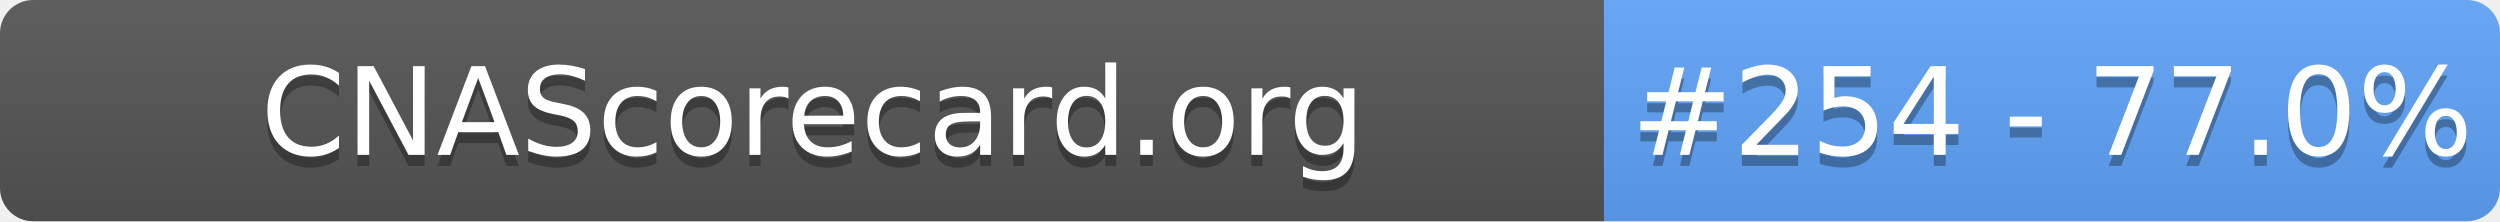
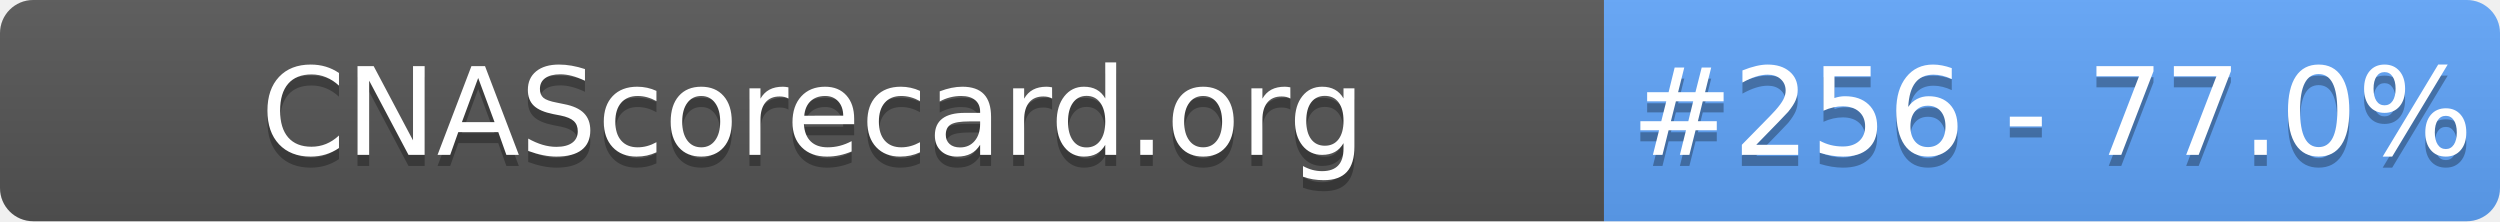
- <svg xmlns="http://www.w3.org/2000/svg" width="226" height="20" role="img" aria-label="CNAScorecard.org: #254 - 77.0%">
+ <svg xmlns="http://www.w3.org/2000/svg" width="226" height="20" role="img" aria-label="CNAScorecard.org: #256 - 77.0%">
  <linearGradient id="s" x2="0" y2="100%">
    <stop offset="0" stop-color="#bbb" stop-opacity=".1" />
    <stop offset="1" stop-opacity=".1" />
  </linearGradient>
  <clipPath id="r">
    <rect width="226" height="20" rx="3" fill="#fff" />
  </clipPath>
  <g clip-path="url(#r)">
    <rect width="145" height="20" fill="#555" />
    <rect x="145" width="81" height="20" fill="#60A5FA" />
    <rect width="226" height="20" fill="url(#s)" />
  </g>
  <g fill="#fff" text-anchor="middle" font-family="Verdana,Geneva,DejaVu Sans,sans-serif" text-rendering="geometricPrecision" font-size="110">
    <text aria-hidden="true" x="735" y="150" fill="#010101" fill-opacity=".3" transform="scale(.1)" textLength="1350">CNAScorecard.org</text>
    <text x="735" y="140" transform="scale(.1)" fill="#fff" textLength="1350">CNAScorecard.org</text>
-     <text aria-hidden="true" x="1855" y="150" fill="#010101" fill-opacity=".3" transform="scale(.1)" textLength="660">#254 - 77.0%</text>
-     <text x="1855" y="140" transform="scale(.1)" fill="#fff" textLength="660">#254 - 77.0%</text>
+     <text aria-hidden="true" x="1855" y="150" fill="#010101" fill-opacity=".3" transform="scale(.1)" textLength="660">#256 - 77.0%</text>
+     <text x="1855" y="140" transform="scale(.1)" fill="#fff" textLength="660">#256 - 77.0%</text>
  </g>
</svg>
